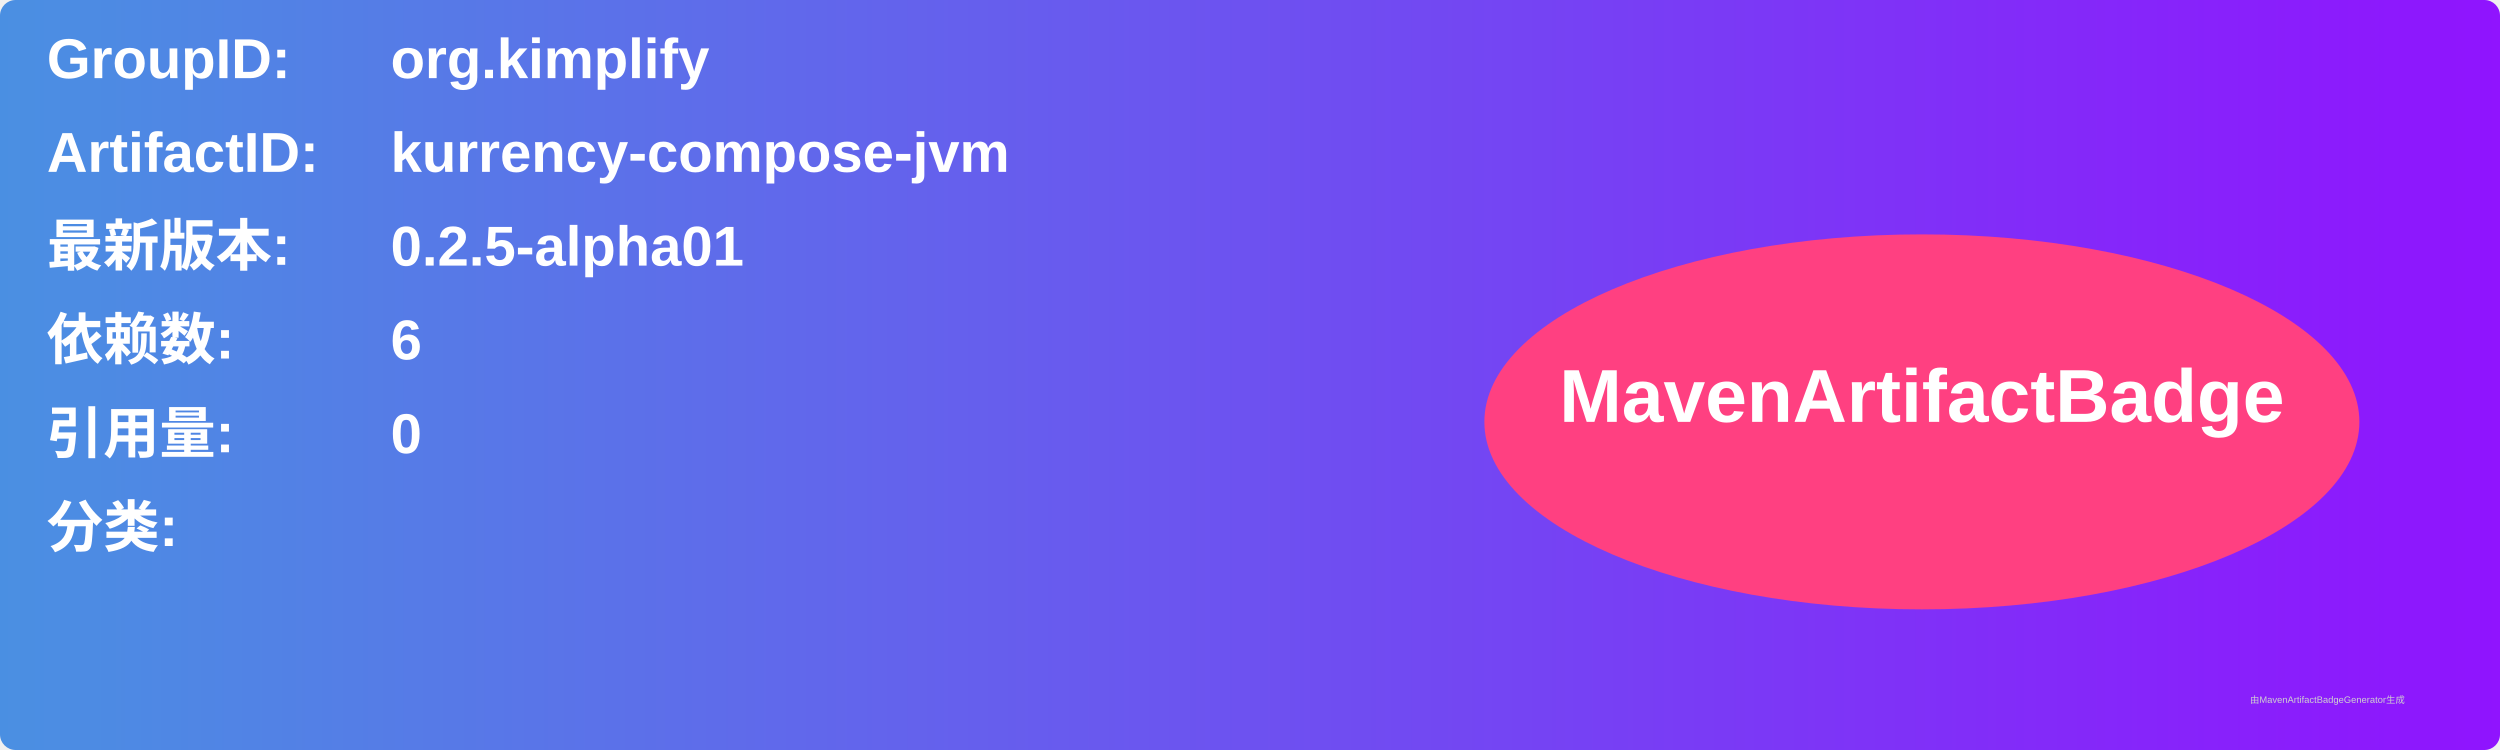
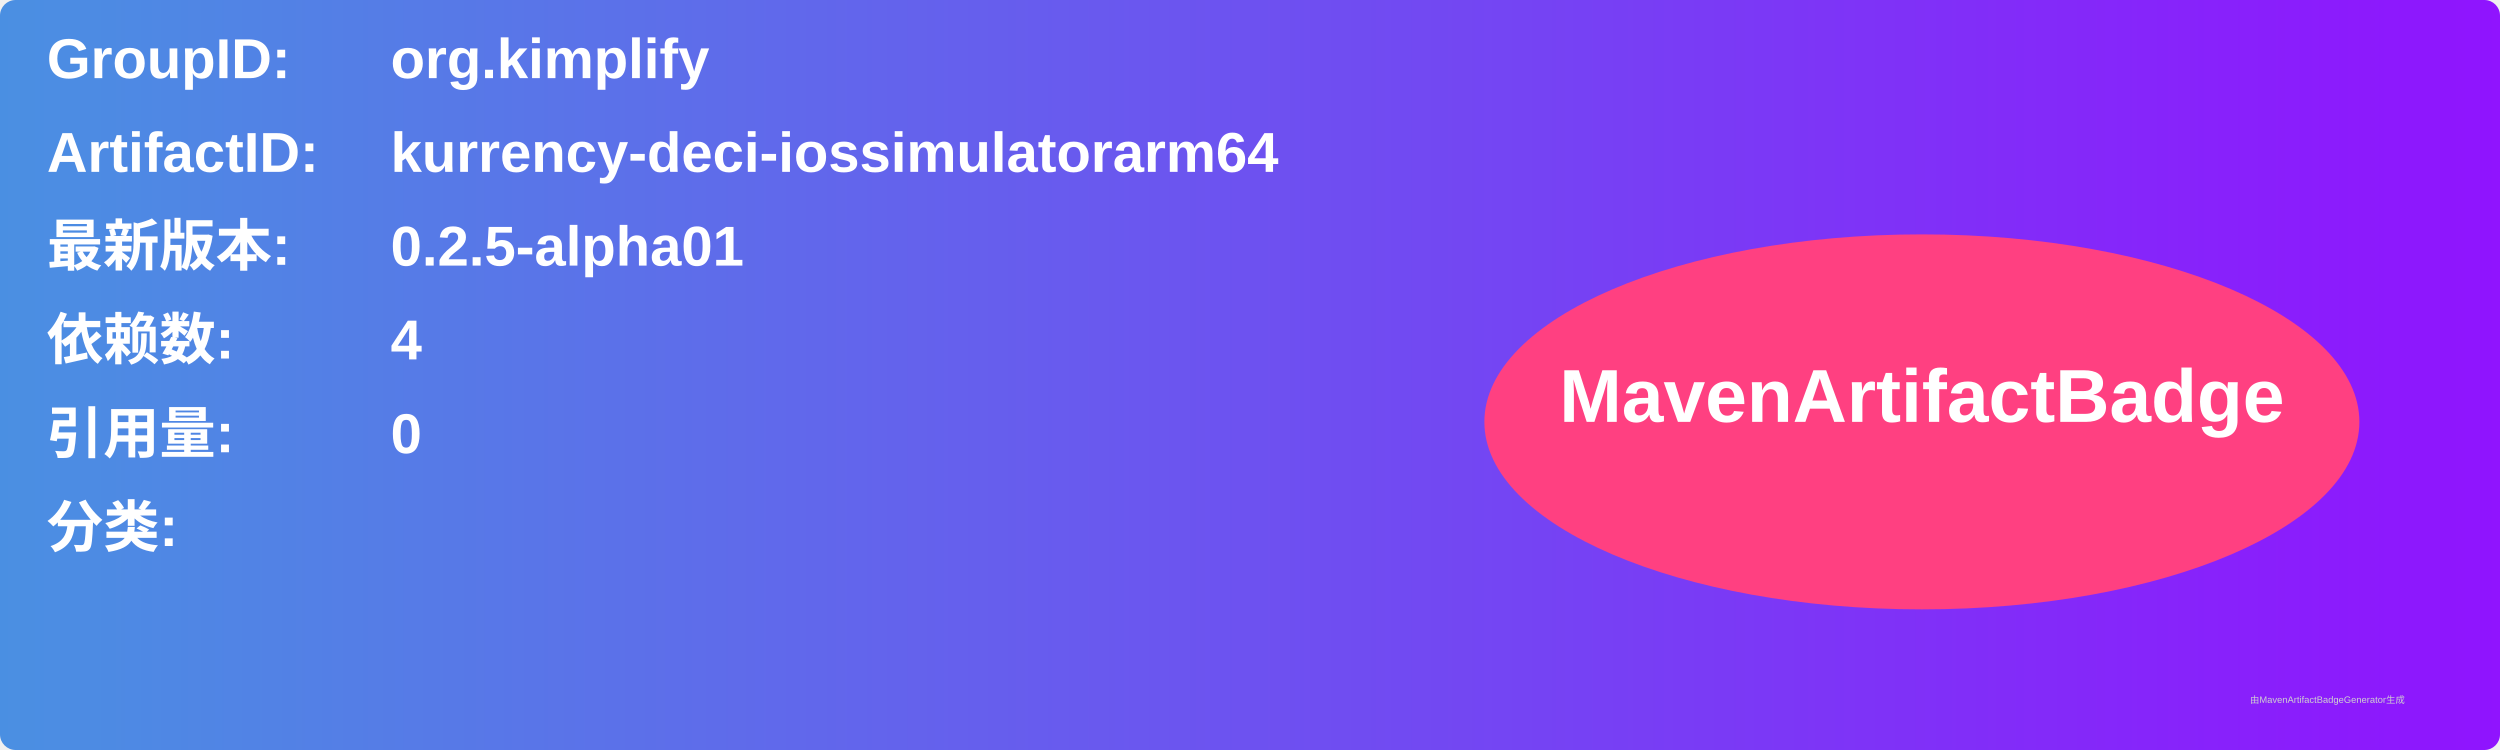
<svg xmlns="http://www.w3.org/2000/svg" width="800" height="240" viewBox="0 0 800 240">
  <linearGradient id="grad" x1="0%" y1="0%" x2="100%" y2="0%">
    <stop offset="0%" stop-color="#4a90e2" />
    <stop offset="100%" stop-color="#9013fe" />
  </linearGradient>
  <rect width="100%" height="100%" rx="5" ry="5" fill="url(#grad)" />
  <g transform="translate(15, 15)">
    <text x="0" y="10" font-family="Arial" font-size="18" fill="white" font-weight="bold" width="260">GroupID:</text>
    <text x="110" y="10" font-family="Arial" font-size="18" fill="white" font-weight="bold" width="460">org.kimplify</text>
    <text x="0" y="40" font-family="Arial" font-size="18" fill="white" font-weight="bold" width="260">ArtifactID:</text>
-     <text x="110" y="40" font-family="Arial" font-size="18" fill="white" font-weight="bold" width="460">kurrency-compose-jvm</text>
+     <text x="110" y="40" font-family="Arial" font-size="18" fill="white" font-weight="bold" width="460">kurrency-deci-iossimulatorarm64</text>
    <text x="0" y="70" font-family="Arial" font-size="18" fill="white" font-weight="bold">最新版本:</text>
    <text x="110" y="70" font-family="Arial" font-size="18" fill="white" font-weight="bold">
      <tspan font-weight="bold">0.2.5-alpha01</tspan>
    </text>
    <text x="0" y="100" font-family="Arial" font-size="18" fill="white" font-weight="bold">依赖数: </text>
    <text x="110" y="100" font-family="Arial" font-size="18" fill="white">
-       <tspan font-weight="bold">6</tspan>
+       <tspan font-weight="bold">4</tspan>
    </text>
    <text x="0" y="130" font-family="Arial" font-size="18" fill="white" font-weight="bold">引用量: </text>
    <text x="110" y="130" font-family="Arial" font-size="18" fill="white">
      <tspan font-weight="bold">0</tspan>
    </text>
    <text x="0" y="160" font-family="Arial" font-size="18" fill="white" font-weight="bold">分类:</text>
    <text x="10" y="190" font-family="Arial" font-size="10" fill="white">
      <tspan font-weight="bold" />
    </text>
    <ellipse cx="600" cy="120" rx="140" ry="60" fill="#ff4081" />
    <text x="600" y="120" text-anchor="middle" font-family="Arial" font-size="24" fill="white" font-weight="bold">MavenArtifactBadge</text>
  </g>
  <text x="720" y="225" font-family="Arial" font-size="3" fill="#d0d0d0">由MavenArtifactBadgeGenerator生成</text>
</svg>
